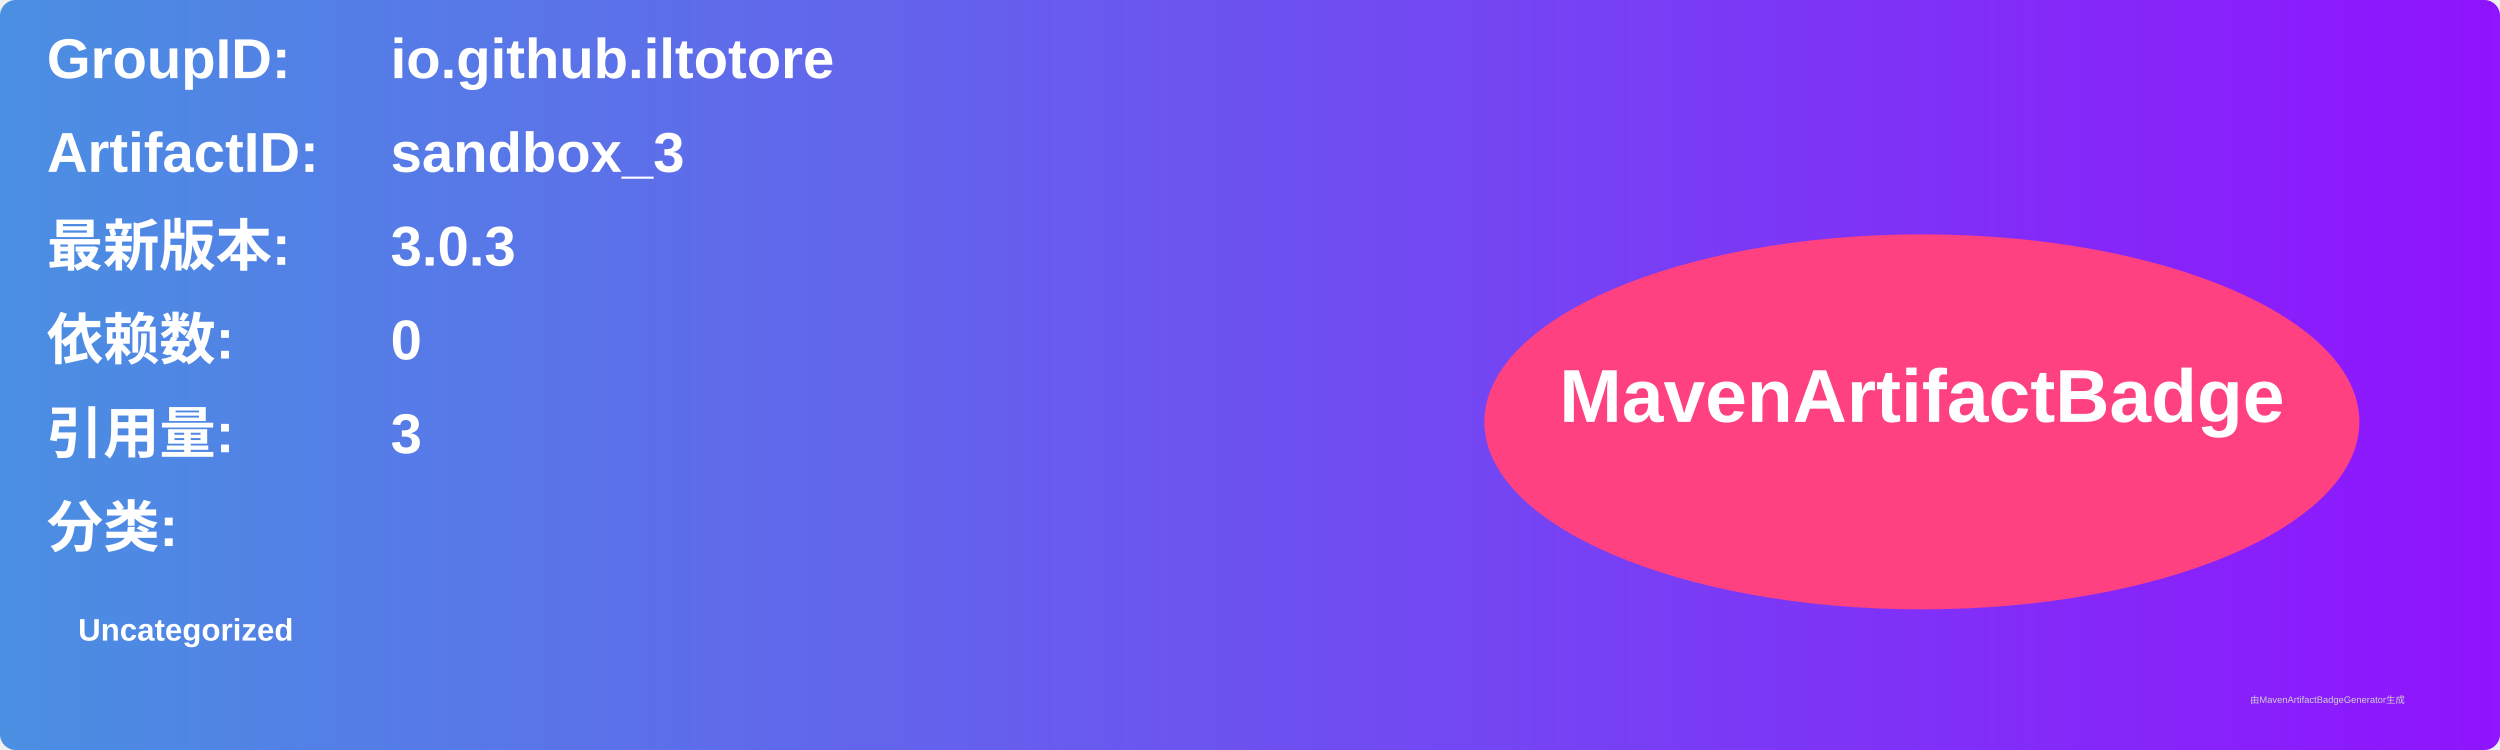
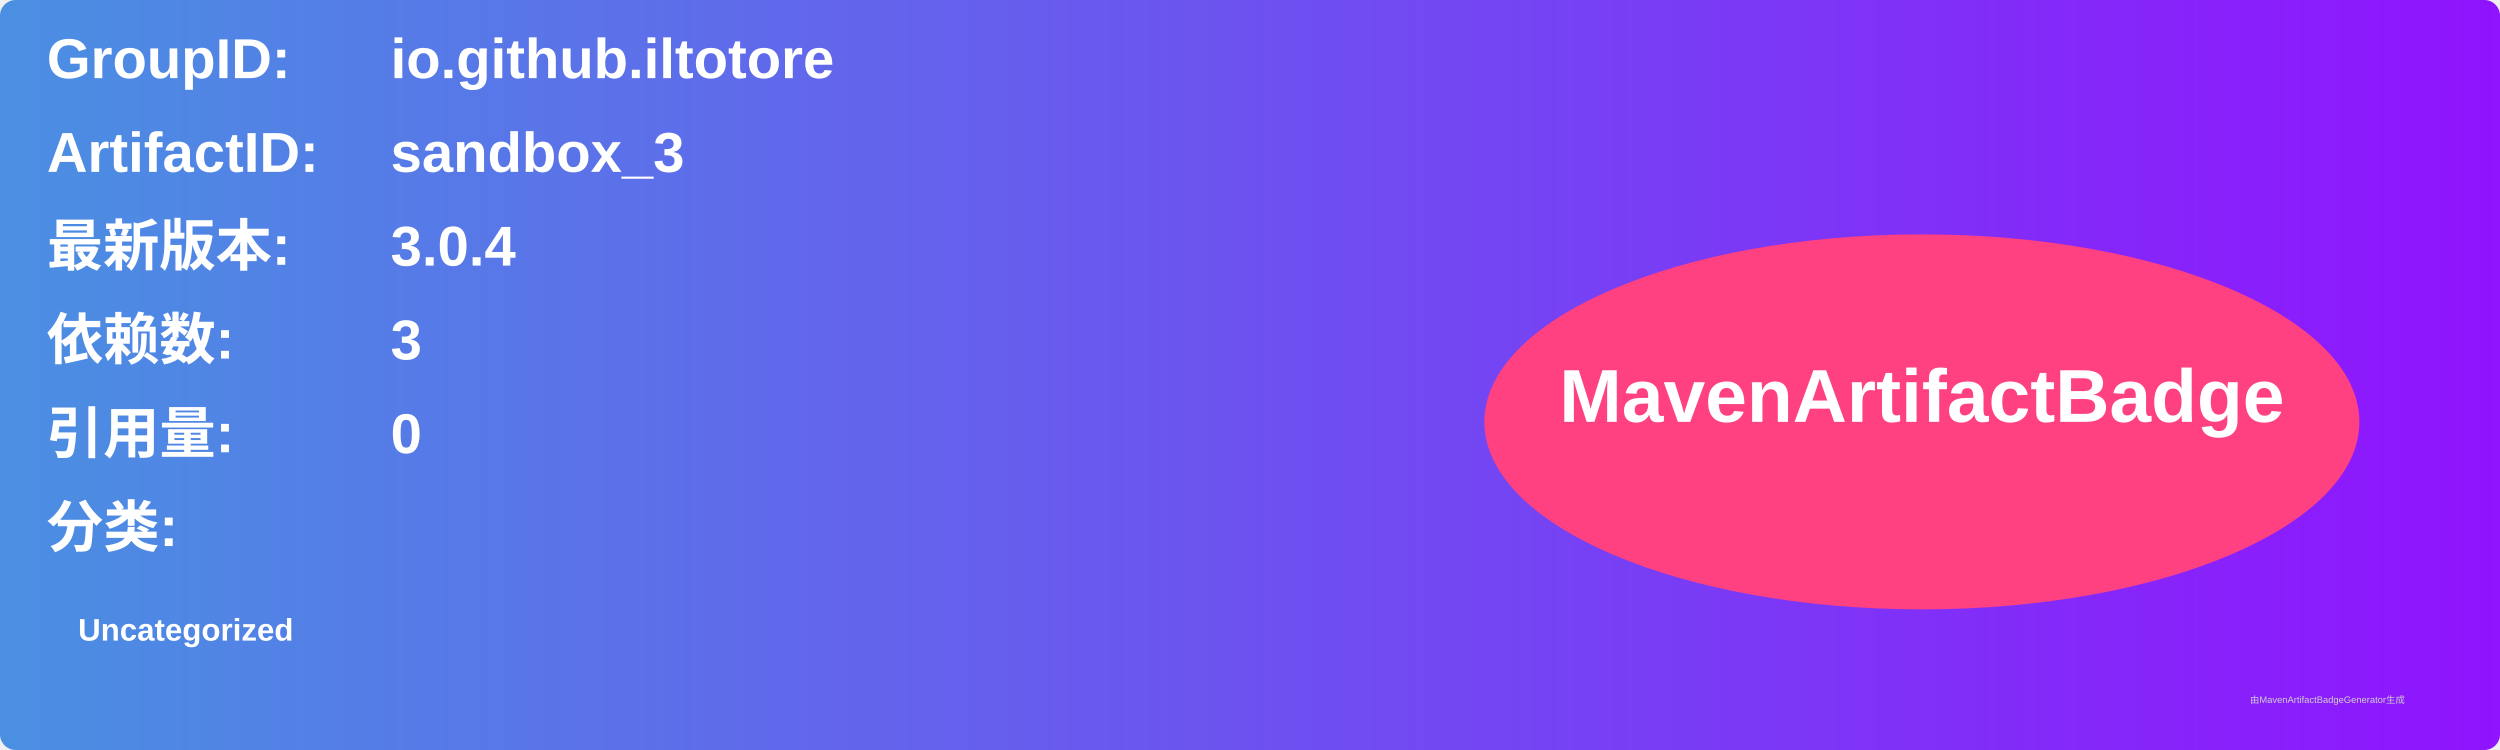
<svg xmlns="http://www.w3.org/2000/svg" width="800" height="240" viewBox="0 0 800 240">
  <linearGradient id="grad" x1="0%" y1="0%" x2="100%" y2="0%">
    <stop offset="0%" stop-color="#4a90e2" />
    <stop offset="100%" stop-color="#9013fe" />
  </linearGradient>
  <rect width="100%" height="100%" rx="5" ry="5" fill="url(#grad)" />
  <g transform="translate(15, 15)">
    <text x="0" y="10" font-family="Arial" font-size="18" fill="white" font-weight="bold" width="260">GroupID:</text>
    <text x="110" y="10" font-family="Arial" font-size="18" fill="white" font-weight="bold" width="460">io.github.iltotore</text>
    <text x="0" y="40" font-family="Arial" font-size="18" fill="white" font-weight="bold" width="260">ArtifactID:</text>
    <text x="110" y="40" font-family="Arial" font-size="18" fill="white" font-weight="bold" width="460">sandbox_3</text>
    <text x="0" y="70" font-family="Arial" font-size="18" fill="white" font-weight="bold">最新版本:</text>
    <text x="110" y="70" font-family="Arial" font-size="18" fill="white" font-weight="bold">
-       <tspan font-weight="bold">3.0.3</tspan>
+       <tspan font-weight="bold">3.0.4</tspan>
    </text>
    <text x="0" y="100" font-family="Arial" font-size="18" fill="white" font-weight="bold">依赖数: </text>
    <text x="110" y="100" font-family="Arial" font-size="18" fill="white">
-       <tspan font-weight="bold">0</tspan>
+       <tspan font-weight="bold">3</tspan>
    </text>
    <text x="0" y="130" font-family="Arial" font-size="18" fill="white" font-weight="bold">引用量: </text>
    <text x="110" y="130" font-family="Arial" font-size="18" fill="white">
-       <tspan font-weight="bold">3</tspan>
+       <tspan font-weight="bold">0</tspan>
    </text>
    <text x="0" y="160" font-family="Arial" font-size="18" fill="white" font-weight="bold">分类:</text>
    <text x="10" y="190" font-family="Arial" font-size="10" fill="white">
      <tspan font-weight="bold">Uncategorized</tspan>
    </text>
    <ellipse cx="600" cy="120" rx="140" ry="60" fill="#ff4081" />
    <text x="600" y="120" text-anchor="middle" font-family="Arial" font-size="24" fill="white" font-weight="bold">MavenArtifactBadge</text>
  </g>
  <text x="720" y="225" font-family="Arial" font-size="3" fill="#d0d0d0">由MavenArtifactBadgeGenerator生成</text>
</svg>
